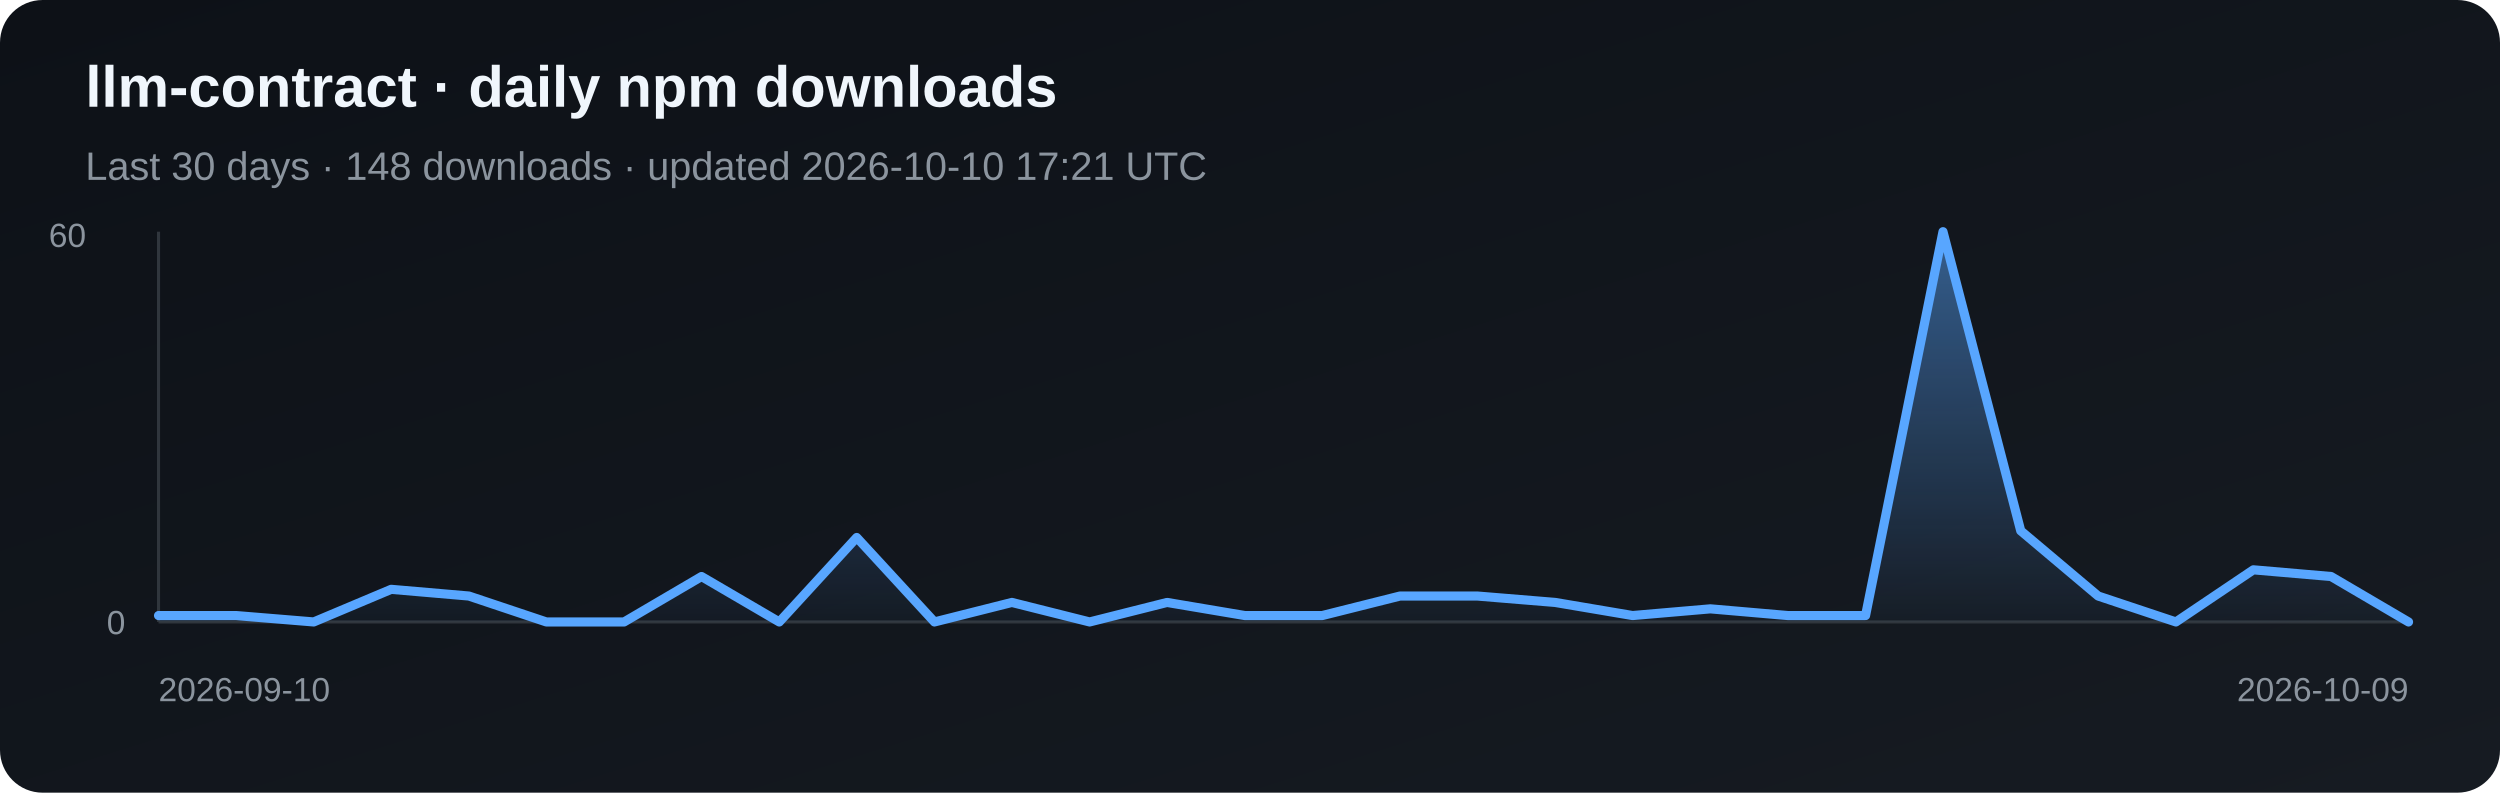
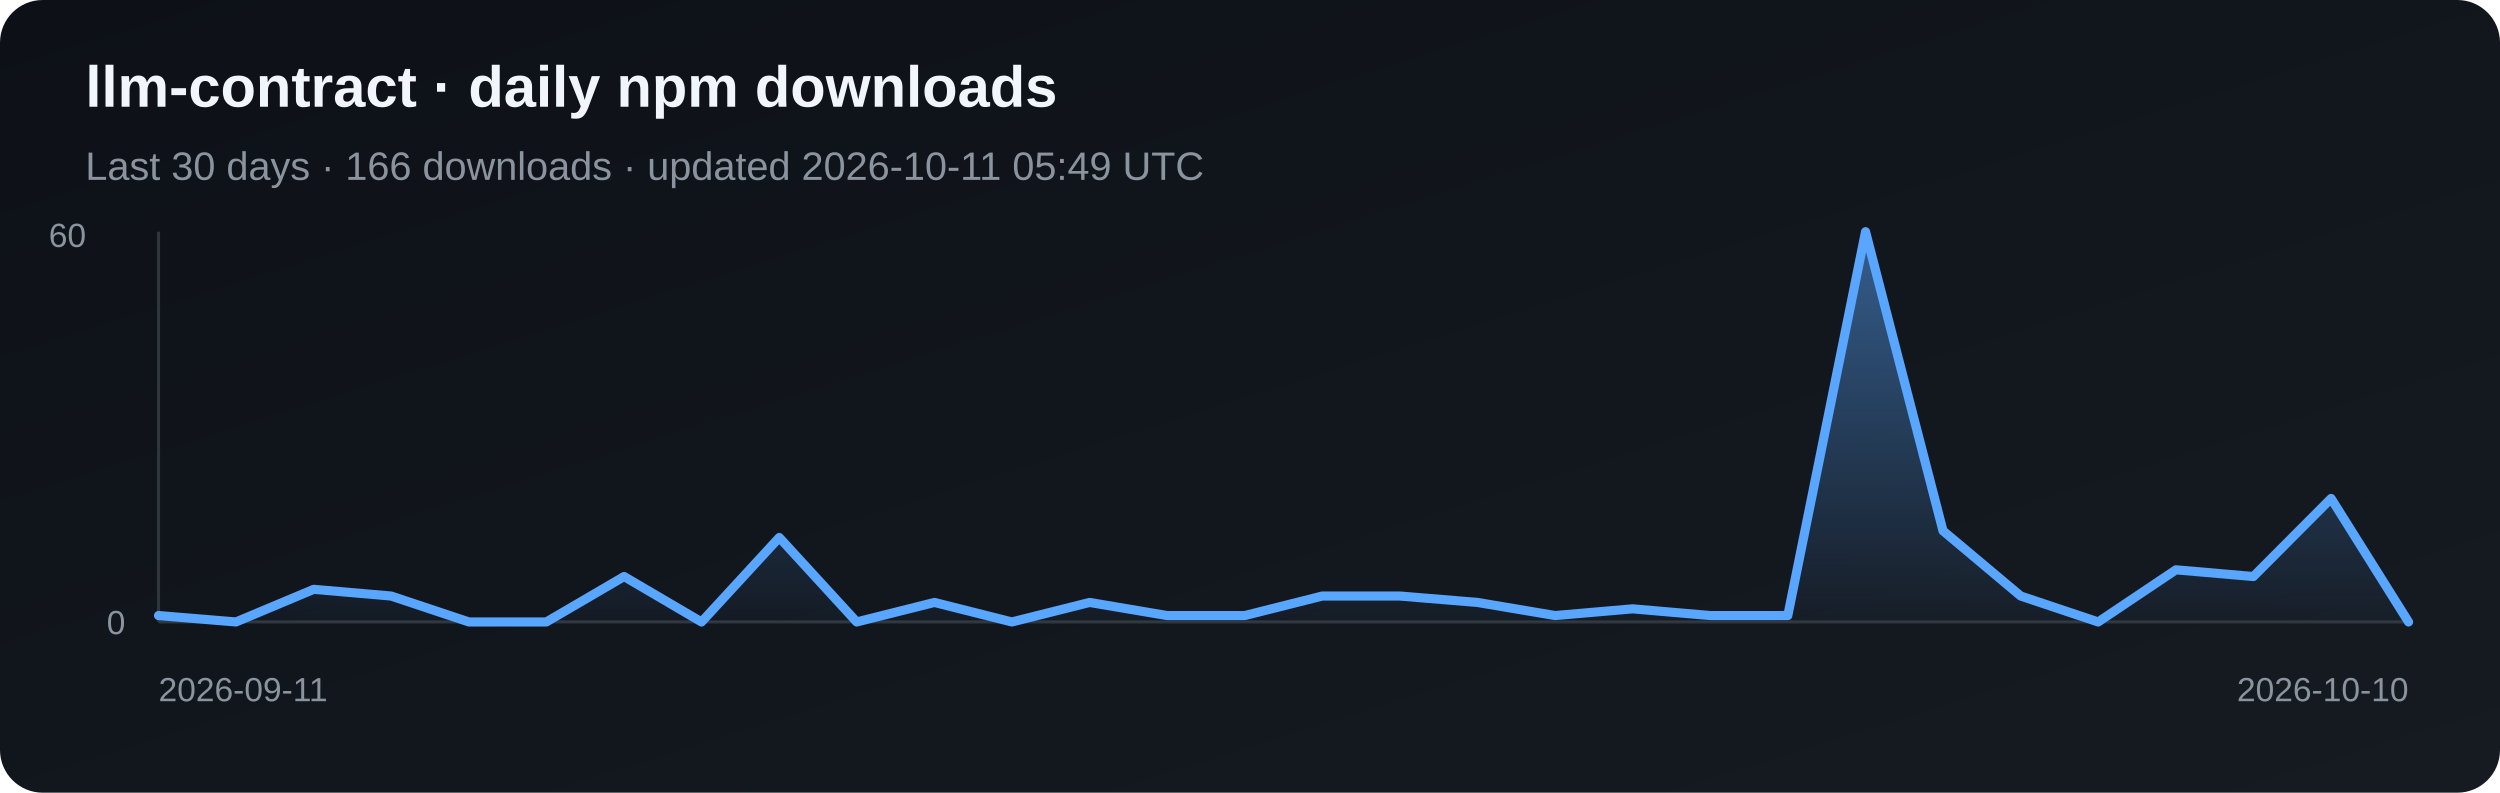
<svg xmlns="http://www.w3.org/2000/svg" width="820" height="260" viewBox="0 0 820 260" role="img" aria-label="Daily npm downloads for llm-contract">
  <defs>
    <linearGradient id="bg" x1="0" y1="0" x2="1" y2="1">
      <stop stop-color="#0d1117" />
      <stop offset="1" stop-color="#161b22" />
    </linearGradient>
    <linearGradient id="fill" x1="0" y1="0" x2="0" y2="1">
      <stop stop-color="#58a6ff" stop-opacity=".5" />
      <stop offset="1" stop-color="#58a6ff" stop-opacity=".03" />
    </linearGradient>
  </defs>
  <rect width="820" height="260" rx="14" fill="url(#bg)" />
  <text x="28" y="35" fill="#f0f6fc" font-family="Arial, sans-serif" font-size="19" font-weight="700">llm-contract · daily npm downloads</text>
-   <text x="28" y="59" fill="#8b949e" font-family="Arial, sans-serif" font-size="13">Last 30 days · 148 downloads · updated 2026-10-10 17:21 UTC</text>
+   <text x="28" y="59" fill="#8b949e" font-family="Arial, sans-serif" font-size="13">Last 30 days · 166 downloads · updated 2026-10-11 05:49 UTC</text>
  <line x1="52" y1="76" x2="52" y2="204" stroke="#30363d" />
  <line x1="52" y1="204" x2="790" y2="204" stroke="#30363d" />
-   <polygon points="52,204 52.0,201.9 77.4,201.9 102.9,204.0 128.3,193.3 153.8,195.5 179.2,204.0 204.7,204.0 230.1,189.1 255.6,204.0 281.0,176.3 306.5,204.0 331.9,197.6 357.4,204.0 382.8,197.6 408.3,201.9 433.7,201.9 459.2,195.5 484.6,195.5 510.1,197.6 535.5,201.9 561.0,199.7 586.4,201.9 611.9,201.9 637.3,76.0 662.8,174.1 688.2,195.5 713.7,204.0 739.1,186.9 764.6,189.1 790.0,204.0 790,204" fill="url(#fill)" />
-   <polyline points="52.0,201.9 77.4,201.9 102.9,204.0 128.3,193.3 153.8,195.5 179.2,204.0 204.7,204.0 230.1,189.1 255.6,204.0 281.0,176.3 306.5,204.0 331.9,197.6 357.4,204.0 382.8,197.6 408.3,201.9 433.7,201.9 459.2,195.5 484.6,195.5 510.1,197.6 535.5,201.9 561.0,199.7 586.4,201.9 611.9,201.9 637.3,76.0 662.8,174.1 688.2,195.5 713.7,204.0 739.1,186.9 764.6,189.1 790.0,204.0" fill="none" stroke="#58a6ff" stroke-width="3" stroke-linejoin="round" stroke-linecap="round" />
+   <polygon points="52,204 52.0,201.9 77.4,204.0 102.9,193.3 128.3,195.5 153.8,204.0 179.2,204.0 204.7,189.1 230.1,204.0 255.6,176.3 281.0,204.0 306.5,197.6 331.9,204.0 357.4,197.6 382.8,201.9 408.3,201.9 433.7,195.5 459.2,195.5 484.6,197.6 510.1,201.9 535.5,199.7 561.0,201.9 586.4,201.9 611.9,76.0 637.3,174.1 662.8,195.5 688.2,204.0 713.7,186.9 739.1,189.1 764.6,163.5 790.0,204.0 790,204" fill="url(#fill)" />
+   <polyline points="52.0,201.9 77.4,204.0 102.9,193.3 128.3,195.5 153.8,204.0 179.2,204.0 204.7,189.1 230.1,204.0 255.6,176.3 281.0,204.0 306.5,197.6 331.9,204.0 357.4,197.6 382.8,201.9 408.3,201.9 433.7,195.5 459.2,195.5 484.6,197.6 510.1,201.9 535.5,199.7 561.0,201.9 586.4,201.9 611.9,76.0 637.3,174.1 662.8,195.5 688.2,204.0 713.7,186.9 739.1,189.1 764.6,163.5 790.0,204.0" fill="none" stroke="#58a6ff" stroke-width="3" stroke-linejoin="round" stroke-linecap="round" />
  <text x="16" y="81" fill="#8b949e" font-family="Arial, sans-serif" font-size="11">60</text>
  <text x="35" y="208" fill="#8b949e" font-family="Arial, sans-serif" font-size="11">0</text>
-   <text x="52" y="230" fill="#8b949e" font-family="Arial, sans-serif" font-size="11">2026-09-10</text>
-   <text x="790" y="230" fill="#8b949e" text-anchor="end" font-family="Arial, sans-serif" font-size="11">2026-10-09</text>
+   <text x="52" y="230" fill="#8b949e" font-family="Arial, sans-serif" font-size="11">2026-09-11</text>
+   <text x="790" y="230" fill="#8b949e" text-anchor="end" font-family="Arial, sans-serif" font-size="11">2026-10-10</text>
</svg>
